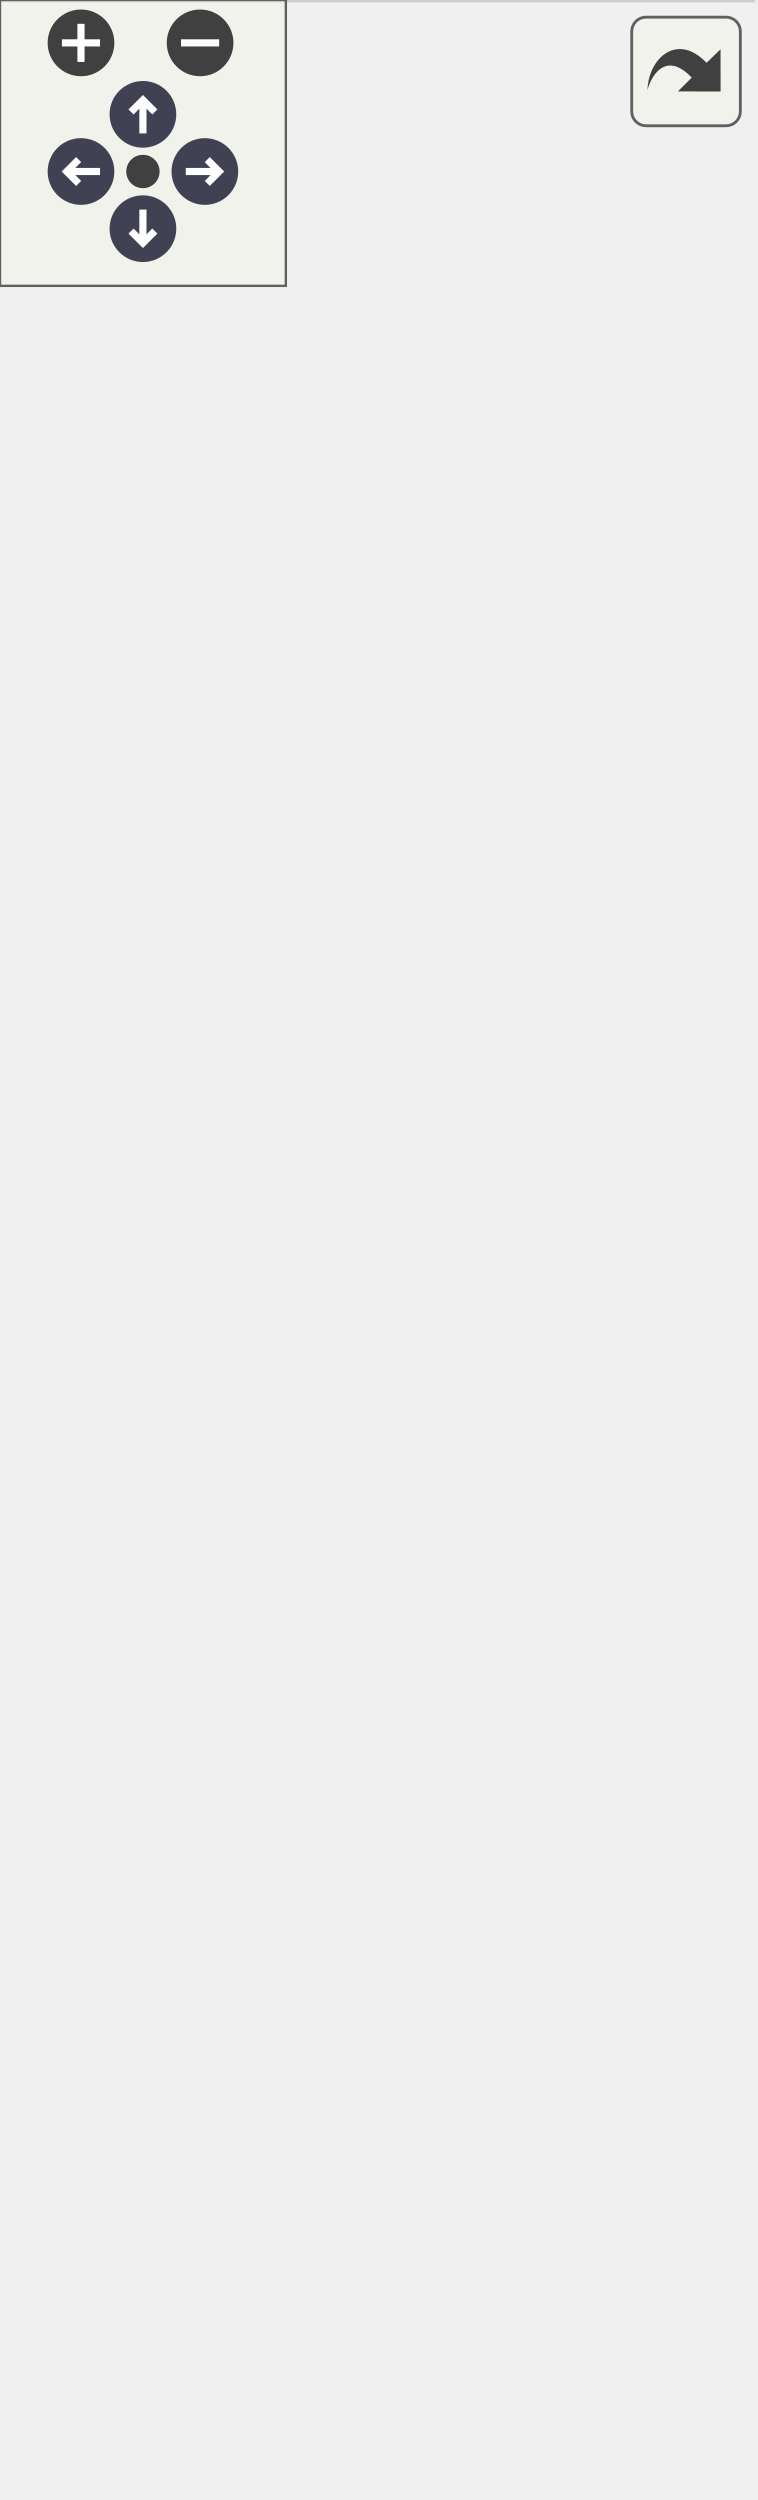
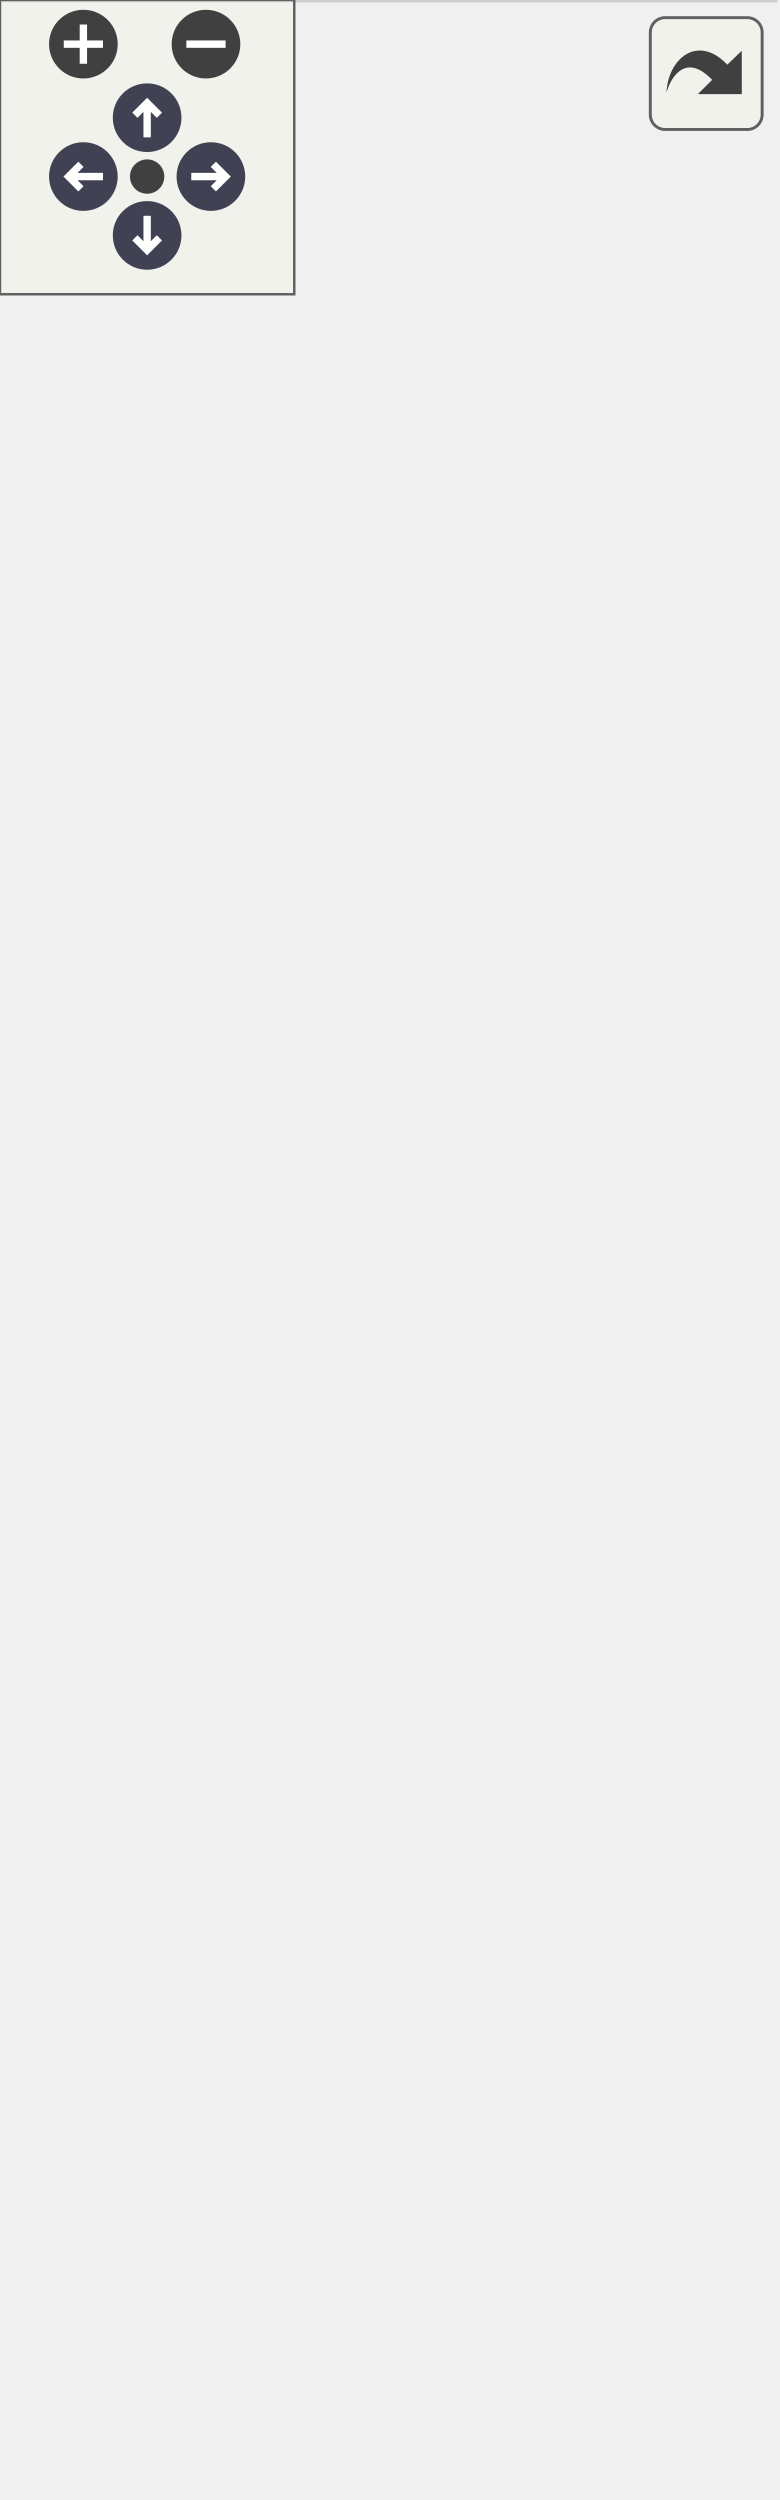
<svg xmlns="http://www.w3.org/2000/svg" xmlns:xlink="http://www.w3.org/1999/xlink" id="main" version="1.1" xml:space="preserve">
  <style type="text/css">
.node, .edge {opacity: 0.7;}
.node.selected, .edge.selected {opacity: 1;}
.edge:hover path { stroke: red; }
.edge:hover polygon { stroke: red; fill: red; }
</style>
  <defs>
    <circle id="rim" cx="0" cy="0" r="7" />
    <circle id="rim2" cx="0" cy="0" r="3.5" />
    <g id="zoomPlus">
      <use xlink:href="#rim" fill="#404040">
        <set attributeName="fill" to="#808080" begin="zoomplus.mouseover" end="zoomplus.mouseout" />
      </use>
      <path d="M-4,0h8M0,-4v8" fill="none" stroke="white" stroke-width="1.5" pointer-events="none" />
    </g>
    <g id="zoomMin">
      <use xlink:href="#rim" fill="#404040">
        <set attributeName="fill" to="#808080" begin="zoomminus.mouseover" end="zoomminus.mouseout" />
      </use>
      <path d="M-4,0h8" fill="none" stroke="white" stroke-width="1.5" pointer-events="none" />
    </g>
    <g id="arrowUp" transform="translate(30 24)">
      <use xlink:href="#rim" />
      <path pointer-events="none" fill="none" stroke="white" stroke-width="1.5" d="M0,-3.0v7 M-2.5,-0.5L0,-3.0L2.5,-0.5" />
    </g>
    <g id="arrowRight" transform="rotate(90) translate(36 -43)">
      <use xlink:href="#rim" />
      <path pointer-events="none" fill="none" stroke="white" stroke-width="1.5" d="M0,-3.0v7 M-2.5,-0.5L0,-3.0L2.5,-0.5" />
    </g>
    <g id="arrowDown" transform="rotate(180) translate(-30 -48)">
      <use xlink:href="#rim" />
      <path pointer-events="none" fill="none" stroke="white" stroke-width="1.5" d="M0,-3.0v7 M-2.5,-0.5L0,-3.0L2.5,-0.5" />
    </g>
    <g id="arrowLeft" transform="rotate(270) translate(-36 17)">
      <use xlink:href="#rim" />
      <path pointer-events="none" fill="none" stroke="white" stroke-width="1.5" d="M0,-3.0v7 M-2.5,-0.5L0,-3.0L2.5,-0.5" />
    </g>
    <g id="resetDef">
      <use xlink:href="#rim2" fill="#404040">
        <set attributeName="fill" to="#808080" begin="reset.mouseover" end="reset.mouseout" />
      </use>
    </g>
  </defs>
  <svg id="graph" class="graph">
    <g id="viewport">
      <g id="Node000001" class="node">
        <g id="a_Node000001">
          <a xlink:title=" ">
-             <polygon fill="#999999" stroke="transparent" points="147,-464 11,-464 11,-295 147,-295 147,-464" />
-             <text text-anchor="start" x="17" y="-451.5" font-family="Helvetica,sans-Serif" font-size="10.00">pocketmine\plugin\Plugin</text>
-             <text text-anchor="start" x="77" y="-436.5" font-family="Helvetica,sans-Serif" font-size="10.00"> </text>
-             <text text-anchor="start" x="15" y="-421.5" font-family="Helvetica,sans-Serif" font-size="10.00">+</text>
-             <text text-anchor="start" x="28" y="-421.5" font-family="Helvetica,sans-Serif" font-size="10.00">__construct()</text>
+             <polygon fill="#999999" stroke="transparent" points="147,-449 11,-449 11,-280 147,-280 147,-449" />
+             <text text-anchor="start" x="17" y="-436.5" font-family="Helvetica,sans-Serif" font-size="10.00">pocketmine\plugin\Plugin</text>
+             <text text-anchor="start" x="77" y="-421.5" font-family="Helvetica,sans-Serif" font-size="10.00"> </text>
            <text text-anchor="start" x="15" y="-406.5" font-family="Helvetica,sans-Serif" font-size="10.00">+</text>
-             <text text-anchor="start" x="28" y="-406.5" font-family="Helvetica,sans-Serif" font-size="10.00">getDataFolder()</text>
+             <text text-anchor="start" x="28" y="-406.5" font-family="Helvetica,sans-Serif" font-size="10.00">__construct()</text>
            <text text-anchor="start" x="15" y="-391.5" font-family="Helvetica,sans-Serif" font-size="10.00">+</text>
-             <text text-anchor="start" x="28" y="-391.5" font-family="Helvetica,sans-Serif" font-size="10.00">getDescription()</text>
+             <text text-anchor="start" x="28" y="-391.5" font-family="Helvetica,sans-Serif" font-size="10.00">getDataFolder()</text>
            <text text-anchor="start" x="15" y="-376.5" font-family="Helvetica,sans-Serif" font-size="10.00">+</text>
-             <text text-anchor="start" x="28" y="-376.5" font-family="Helvetica,sans-Serif" font-size="10.00">getLogger()</text>
+             <text text-anchor="start" x="28" y="-376.5" font-family="Helvetica,sans-Serif" font-size="10.00">getDescription()</text>
            <text text-anchor="start" x="15" y="-361.5" font-family="Helvetica,sans-Serif" font-size="10.00">+</text>
-             <text text-anchor="start" x="28" y="-361.5" font-family="Helvetica,sans-Serif" font-size="10.00">getName()</text>
+             <text text-anchor="start" x="28" y="-361.5" font-family="Helvetica,sans-Serif" font-size="10.00">getFile()</text>
            <text text-anchor="start" x="15" y="-346.5" font-family="Helvetica,sans-Serif" font-size="10.00">+</text>
-             <text text-anchor="start" x="28" y="-346.5" font-family="Helvetica,sans-Serif" font-size="10.00">getPluginLoader()</text>
+             <text text-anchor="start" x="28" y="-346.5" font-family="Helvetica,sans-Serif" font-size="10.00">getLogger()</text>
            <text text-anchor="start" x="15" y="-331.5" font-family="Helvetica,sans-Serif" font-size="10.00">+</text>
-             <text text-anchor="start" x="28" y="-331.5" font-family="Helvetica,sans-Serif" font-size="10.00">getScheduler()</text>
+             <text text-anchor="start" x="28" y="-331.5" font-family="Helvetica,sans-Serif" font-size="10.00">getName()</text>
            <text text-anchor="start" x="15" y="-316.5" font-family="Helvetica,sans-Serif" font-size="10.00">+</text>
-             <text text-anchor="start" x="28" y="-316.5" font-family="Helvetica,sans-Serif" font-size="10.00">isEnabled()</text>
+             <text text-anchor="start" x="28" y="-316.5" font-family="Helvetica,sans-Serif" font-size="10.00">getScheduler()</text>
            <text text-anchor="start" x="15" y="-301.5" font-family="Helvetica,sans-Serif" font-size="10.00">+</text>
-             <text text-anchor="start" x="28" y="-301.5" font-family="Helvetica,sans-Serif" font-size="10.00">onEnableStateChange()</text>
-             <polygon fill="#666666" stroke="#666666" points="11,-446.5 11,-446.5 147,-446.5 147,-446.5 11,-446.5" />
+             <text text-anchor="start" x="28" y="-301.5" font-family="Helvetica,sans-Serif" font-size="10.00">isEnabled()</text>
+             <text text-anchor="start" x="15" y="-286.5" font-family="Helvetica,sans-Serif" font-size="10.00">+</text>
+             <text text-anchor="start" x="28" y="-286.5" font-family="Helvetica,sans-Serif" font-size="10.00">onEnableStateChange()</text>
            <polygon fill="#666666" stroke="#666666" points="11,-431.5 11,-431.5 147,-431.5 147,-431.5 11,-431.5" />
-             <polygon fill="none" stroke="#666666" points="11,-295 11,-464 147,-464 147,-295 11,-295" />
+             <polygon fill="#666666" stroke="#666666" points="11,-416.5 11,-416.5 147,-416.5 147,-416.5 11,-416.5" />
+             <polygon fill="none" stroke="#666666" points="11,-280 11,-449 147,-449 147,-280 11,-280" />
          </a>
        </g>
      </g>
      <g id="Node000002" class="node">
        <g id="a_Node000002">
          <a xlink:href="../../d1/d8e/classpocketmine_1_1plugin_1_1_plugin_base.html" target="_top" xlink:title=" ">
-             <polygon fill="white" stroke="transparent" points="158,-259 0,-259 0,0 158,0 158,-259" />
-             <text text-anchor="start" x="5" y="-246.5" font-family="Helvetica,sans-Serif" font-size="10.00">pocketmine\plugin\PluginBase</text>
-             <text text-anchor="start" x="77" y="-231.5" font-family="Helvetica,sans-Serif" font-size="10.00"> </text>
-             <text text-anchor="start" x="13.5" y="-216.5" font-family="Helvetica,sans-Serif" font-size="10.00">+</text>
-             <text text-anchor="start" x="36" y="-216.5" font-family="Helvetica,sans-Serif" font-size="10.00">__construct()</text>
-             <text text-anchor="start" x="13.5" y="-201.5" font-family="Helvetica,sans-Serif" font-size="10.00">+</text>
-             <text text-anchor="start" x="36" y="-201.5" font-family="Helvetica,sans-Serif" font-size="10.00">getCommand()</text>
-             <text text-anchor="start" x="13.5" y="-186.5" font-family="Helvetica,sans-Serif" font-size="10.00">+</text>
-             <text text-anchor="start" x="36" y="-186.5" font-family="Helvetica,sans-Serif" font-size="10.00">getConfig()</text>
-             <text text-anchor="start" x="13.5" y="-171.5" font-family="Helvetica,sans-Serif" font-size="10.00">+</text>
-             <text text-anchor="start" x="36" y="-171.5" font-family="Helvetica,sans-Serif" font-size="10.00">getDataFolder()</text>
-             <text text-anchor="start" x="13.5" y="-156.5" font-family="Helvetica,sans-Serif" font-size="10.00">+</text>
-             <text text-anchor="start" x="36" y="-156.5" font-family="Helvetica,sans-Serif" font-size="10.00">getDescription()</text>
-             <text text-anchor="start" x="13.5" y="-141.5" font-family="Helvetica,sans-Serif" font-size="10.00">+</text>
-             <text text-anchor="start" x="36" y="-141.5" font-family="Helvetica,sans-Serif" font-size="10.00">getFullName()</text>
-             <text text-anchor="start" x="13.5" y="-126.5" font-family="Helvetica,sans-Serif" font-size="10.00">+</text>
-             <text text-anchor="start" x="36" y="-126.5" font-family="Helvetica,sans-Serif" font-size="10.00">getLogger()</text>
-             <text text-anchor="start" x="13.5" y="-111.5" font-family="Helvetica,sans-Serif" font-size="10.00">+</text>
-             <text text-anchor="start" x="36" y="-111.5" font-family="Helvetica,sans-Serif" font-size="10.00">getName()</text>
-             <text text-anchor="start" x="13.5" y="-96.5" font-family="Helvetica,sans-Serif" font-size="10.00">+</text>
-             <text text-anchor="start" x="36" y="-96.5" font-family="Helvetica,sans-Serif" font-size="10.00">getPluginLoader()</text>
-             <text text-anchor="start" x="13.5" y="-81.5" font-family="Helvetica,sans-Serif" font-size="10.00">+</text>
-             <text text-anchor="start" x="36" y="-81.5" font-family="Helvetica,sans-Serif" font-size="10.00">getResourceFolder()</text>
-             <text text-anchor="start" x="36" y="-66.5" font-family="Helvetica,sans-Serif" font-size="10.00">and 12 more...</text>
-             <text text-anchor="start" x="13.5" y="-51.5" font-family="Helvetica,sans-Serif" font-size="10.00">#</text>
-             <text text-anchor="start" x="36" y="-51.5" font-family="Helvetica,sans-Serif" font-size="10.00">getFile()</text>
-             <text text-anchor="start" x="13.5" y="-36.5" font-family="Helvetica,sans-Serif" font-size="10.00">#</text>
-             <text text-anchor="start" x="36" y="-36.5" font-family="Helvetica,sans-Serif" font-size="10.00">onDisable()</text>
-             <text text-anchor="start" x="13.5" y="-21.5" font-family="Helvetica,sans-Serif" font-size="10.00">#</text>
-             <text text-anchor="start" x="36" y="-21.5" font-family="Helvetica,sans-Serif" font-size="10.00">onEnable()</text>
-             <text text-anchor="start" x="13.5" y="-6.5" font-family="Helvetica,sans-Serif" font-size="10.00">#</text>
-             <text text-anchor="start" x="36" y="-6.5" font-family="Helvetica,sans-Serif" font-size="10.00">onLoad()</text>
-             <polygon fill="#bfbfbf" stroke="#bfbfbf" points="0,-241.5 0,-241.5 158,-241.5 158,-241.5 0,-241.5" />
-             <polygon fill="#bfbfbf" stroke="#bfbfbf" points="0,-226.5 0,-226.5 158,-226.5 158,-226.5 0,-226.5" />
-             <polygon fill="none" stroke="#bfbfbf" points="0,0 0,-259 158,-259 158,0 0,0" />
+             <polygon fill="white" stroke="transparent" points="158,-244 0,-244 0,0 158,0 158,-244" />
+             <text text-anchor="start" x="5" y="-232" font-family="Helvetica,sans-Serif" font-size="10.00">pocketmine\plugin\PluginBase</text>
+             <text text-anchor="start" x="77" y="-217" font-family="Helvetica,sans-Serif" font-size="10.00"> </text>
+             <text text-anchor="start" x="13.5" y="-202" font-family="Helvetica,sans-Serif" font-size="10.00">+</text>
+             <text text-anchor="start" x="36" y="-202" font-family="Helvetica,sans-Serif" font-size="10.00">__construct()</text>
+             <text text-anchor="start" x="13.5" y="-187" font-family="Helvetica,sans-Serif" font-size="10.00">+</text>
+             <text text-anchor="start" x="36" y="-187" font-family="Helvetica,sans-Serif" font-size="10.00">getCommand()</text>
+             <text text-anchor="start" x="13.5" y="-172" font-family="Helvetica,sans-Serif" font-size="10.00">+</text>
+             <text text-anchor="start" x="36" y="-172" font-family="Helvetica,sans-Serif" font-size="10.00">getConfig()</text>
+             <text text-anchor="start" x="13.5" y="-157" font-family="Helvetica,sans-Serif" font-size="10.00">+</text>
+             <text text-anchor="start" x="36" y="-157" font-family="Helvetica,sans-Serif" font-size="10.00">getDataFolder()</text>
+             <text text-anchor="start" x="13.5" y="-142" font-family="Helvetica,sans-Serif" font-size="10.00">+</text>
+             <text text-anchor="start" x="36" y="-142" font-family="Helvetica,sans-Serif" font-size="10.00">getDescription()</text>
+             <text text-anchor="start" x="13.5" y="-127" font-family="Helvetica,sans-Serif" font-size="10.00">+</text>
+             <text text-anchor="start" x="36" y="-127" font-family="Helvetica,sans-Serif" font-size="10.00">getFile()</text>
+             <text text-anchor="start" x="13.5" y="-112" font-family="Helvetica,sans-Serif" font-size="10.00">+</text>
+             <text text-anchor="start" x="36" y="-112" font-family="Helvetica,sans-Serif" font-size="10.00">getFullName()</text>
+             <text text-anchor="start" x="13.5" y="-97" font-family="Helvetica,sans-Serif" font-size="10.00">+</text>
+             <text text-anchor="start" x="36" y="-97" font-family="Helvetica,sans-Serif" font-size="10.00">getLogger()</text>
+             <text text-anchor="start" x="13.5" y="-82" font-family="Helvetica,sans-Serif" font-size="10.00">+</text>
+             <text text-anchor="start" x="36" y="-82" font-family="Helvetica,sans-Serif" font-size="10.00">getName()</text>
+             <text text-anchor="start" x="13.5" y="-67" font-family="Helvetica,sans-Serif" font-size="10.00">+</text>
+             <text text-anchor="start" x="36" y="-67" font-family="Helvetica,sans-Serif" font-size="10.00">getResourceFolder()</text>
+             <text text-anchor="start" x="36" y="-52" font-family="Helvetica,sans-Serif" font-size="10.00">and 12 more...</text>
+             <text text-anchor="start" x="13.5" y="-37" font-family="Helvetica,sans-Serif" font-size="10.00">#</text>
+             <text text-anchor="start" x="36" y="-37" font-family="Helvetica,sans-Serif" font-size="10.00">onDisable()</text>
+             <text text-anchor="start" x="13.5" y="-22" font-family="Helvetica,sans-Serif" font-size="10.00">#</text>
+             <text text-anchor="start" x="36" y="-22" font-family="Helvetica,sans-Serif" font-size="10.00">onEnable()</text>
+             <text text-anchor="start" x="13.5" y="-7" font-family="Helvetica,sans-Serif" font-size="10.00">#</text>
+             <text text-anchor="start" x="36" y="-7" font-family="Helvetica,sans-Serif" font-size="10.00">onLoad()</text>
+             <polygon fill="#bfbfbf" stroke="#bfbfbf" points="0,-227 0,-227 158,-227 158,-227 0,-227" />
+             <polygon fill="#bfbfbf" stroke="#bfbfbf" points="0,-212 0,-212 158,-212 158,-212 0,-212" />
+             <polygon fill="none" stroke="#bfbfbf" points="0,0 0,-244 158,-244 158,0 0,0" />
          </a>
        </g>
      </g>
      <g id="edge1_Node000001_Node000002" class="edge">
        <g id="a_edge1_Node000001_Node000002">
          <a xlink:title=" ">
-             <path fill="none" stroke="#63b8ff" d="M79,-284.76C79,-276.38 79,-267.8 79,-259.19" />
-             <polygon fill="none" stroke="#63b8ff" points="75.5,-284.88 79,-294.88 82.5,-284.88 75.5,-284.88" />
+             <path fill="none" stroke="#63b8ff" d="M79,-269.62C79,-261.25 79,-252.71 79,-244.15" />
+             <polygon fill="none" stroke="#63b8ff" points="75.5,-269.72 79,-279.72 82.5,-269.72 75.5,-269.72" />
          </a>
        </g>
      </g>
    </g>
  </svg>
  <g id="navigator" transform="translate(0 0)" fill="#404254">
    <rect fill="#f2f5e9" fill-opacity="0.5" stroke="#606060" stroke-width=".5" x="0" y="0" width="60" height="60" />
    <use id="zoomplus" xlink:href="#zoomPlus" x="17" y="9" />
    <use id="zoomminus" xlink:href="#zoomMin" x="42" y="9" />
    <use id="reset" xlink:href="#resetDef" x="30" y="36" />
    <use id="arrowup" xlink:href="#arrowUp" x="0" y="0" />
    <use id="arrowright" xlink:href="#arrowRight" x="0" y="0" />
    <use id="arrowdown" xlink:href="#arrowDown" x="0" y="0" />
    <use id="arrowleft" xlink:href="#arrowLeft" x="0" y="0" />
  </g>
  <svg viewBox="0 0 15 15" width="100%" height="30px" preserveAspectRatio="xMaxYMin meet">
    <g id="arrow_out" transform="scale(0.3 0.3)">
      <a xlink:href="interfacepocketmine_1_1plugin_1_1_plugin__inherit__graph_org.svg" target="_base">
        <rect id="button" ry="5" rx="5" y="6" x="6" height="38" width="38" fill="#f2f5e9" fill-opacity="0.5" stroke="#606060" stroke-width="1.0" />
        <path id="arrow" d="M 11.5,31.437 C 11.94,20.098 22.043,11.323 32.159,21.979 L 37.069,17.246 C 37.069,17.246 37.088,32 37.088,32 L 22.16,31.978 C 22.16,31.978 26.998,27.14 26.998,27.14 C 18.529,18.264 13.292,25.23 11.5,31.437 z" style="fill:#404040;" />
      </a>
    </g>
  </svg>
  <style type="text/css">

[data-mouse-over-selected='false'] { opacity: 0.7; }
[data-mouse-over-selected='true']  { opacity: 1.0; }

</style>
</svg>
